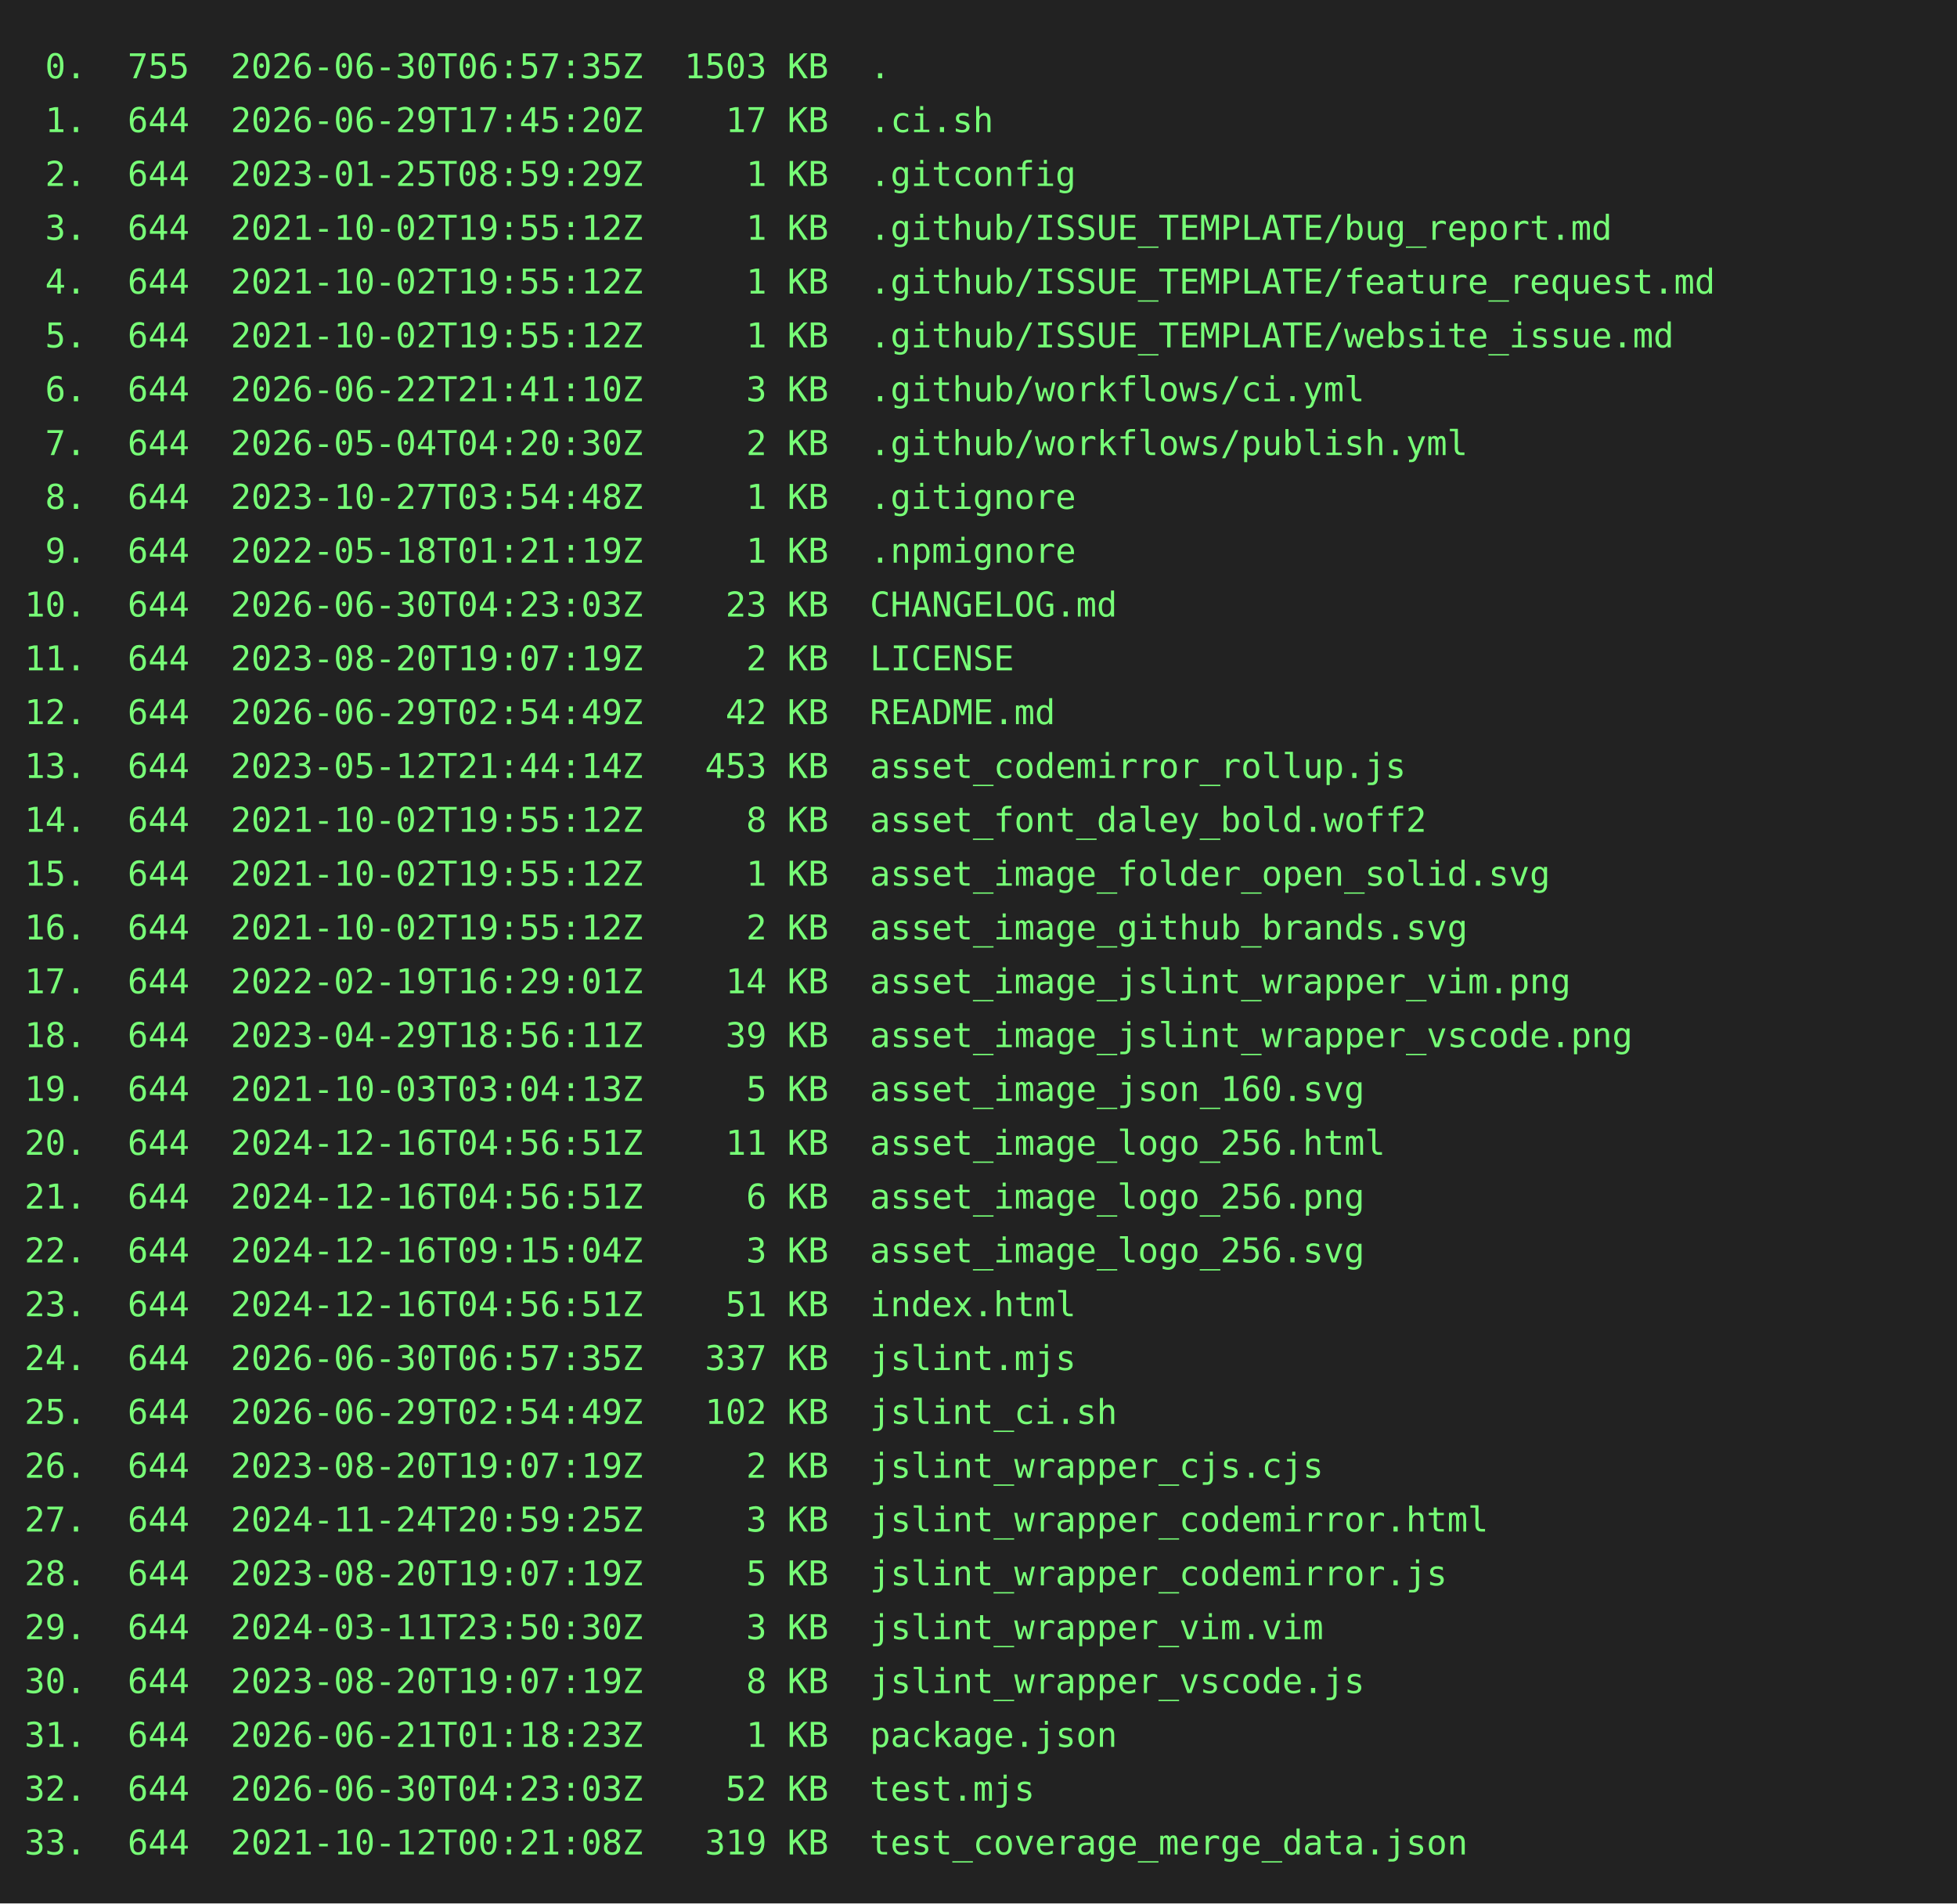
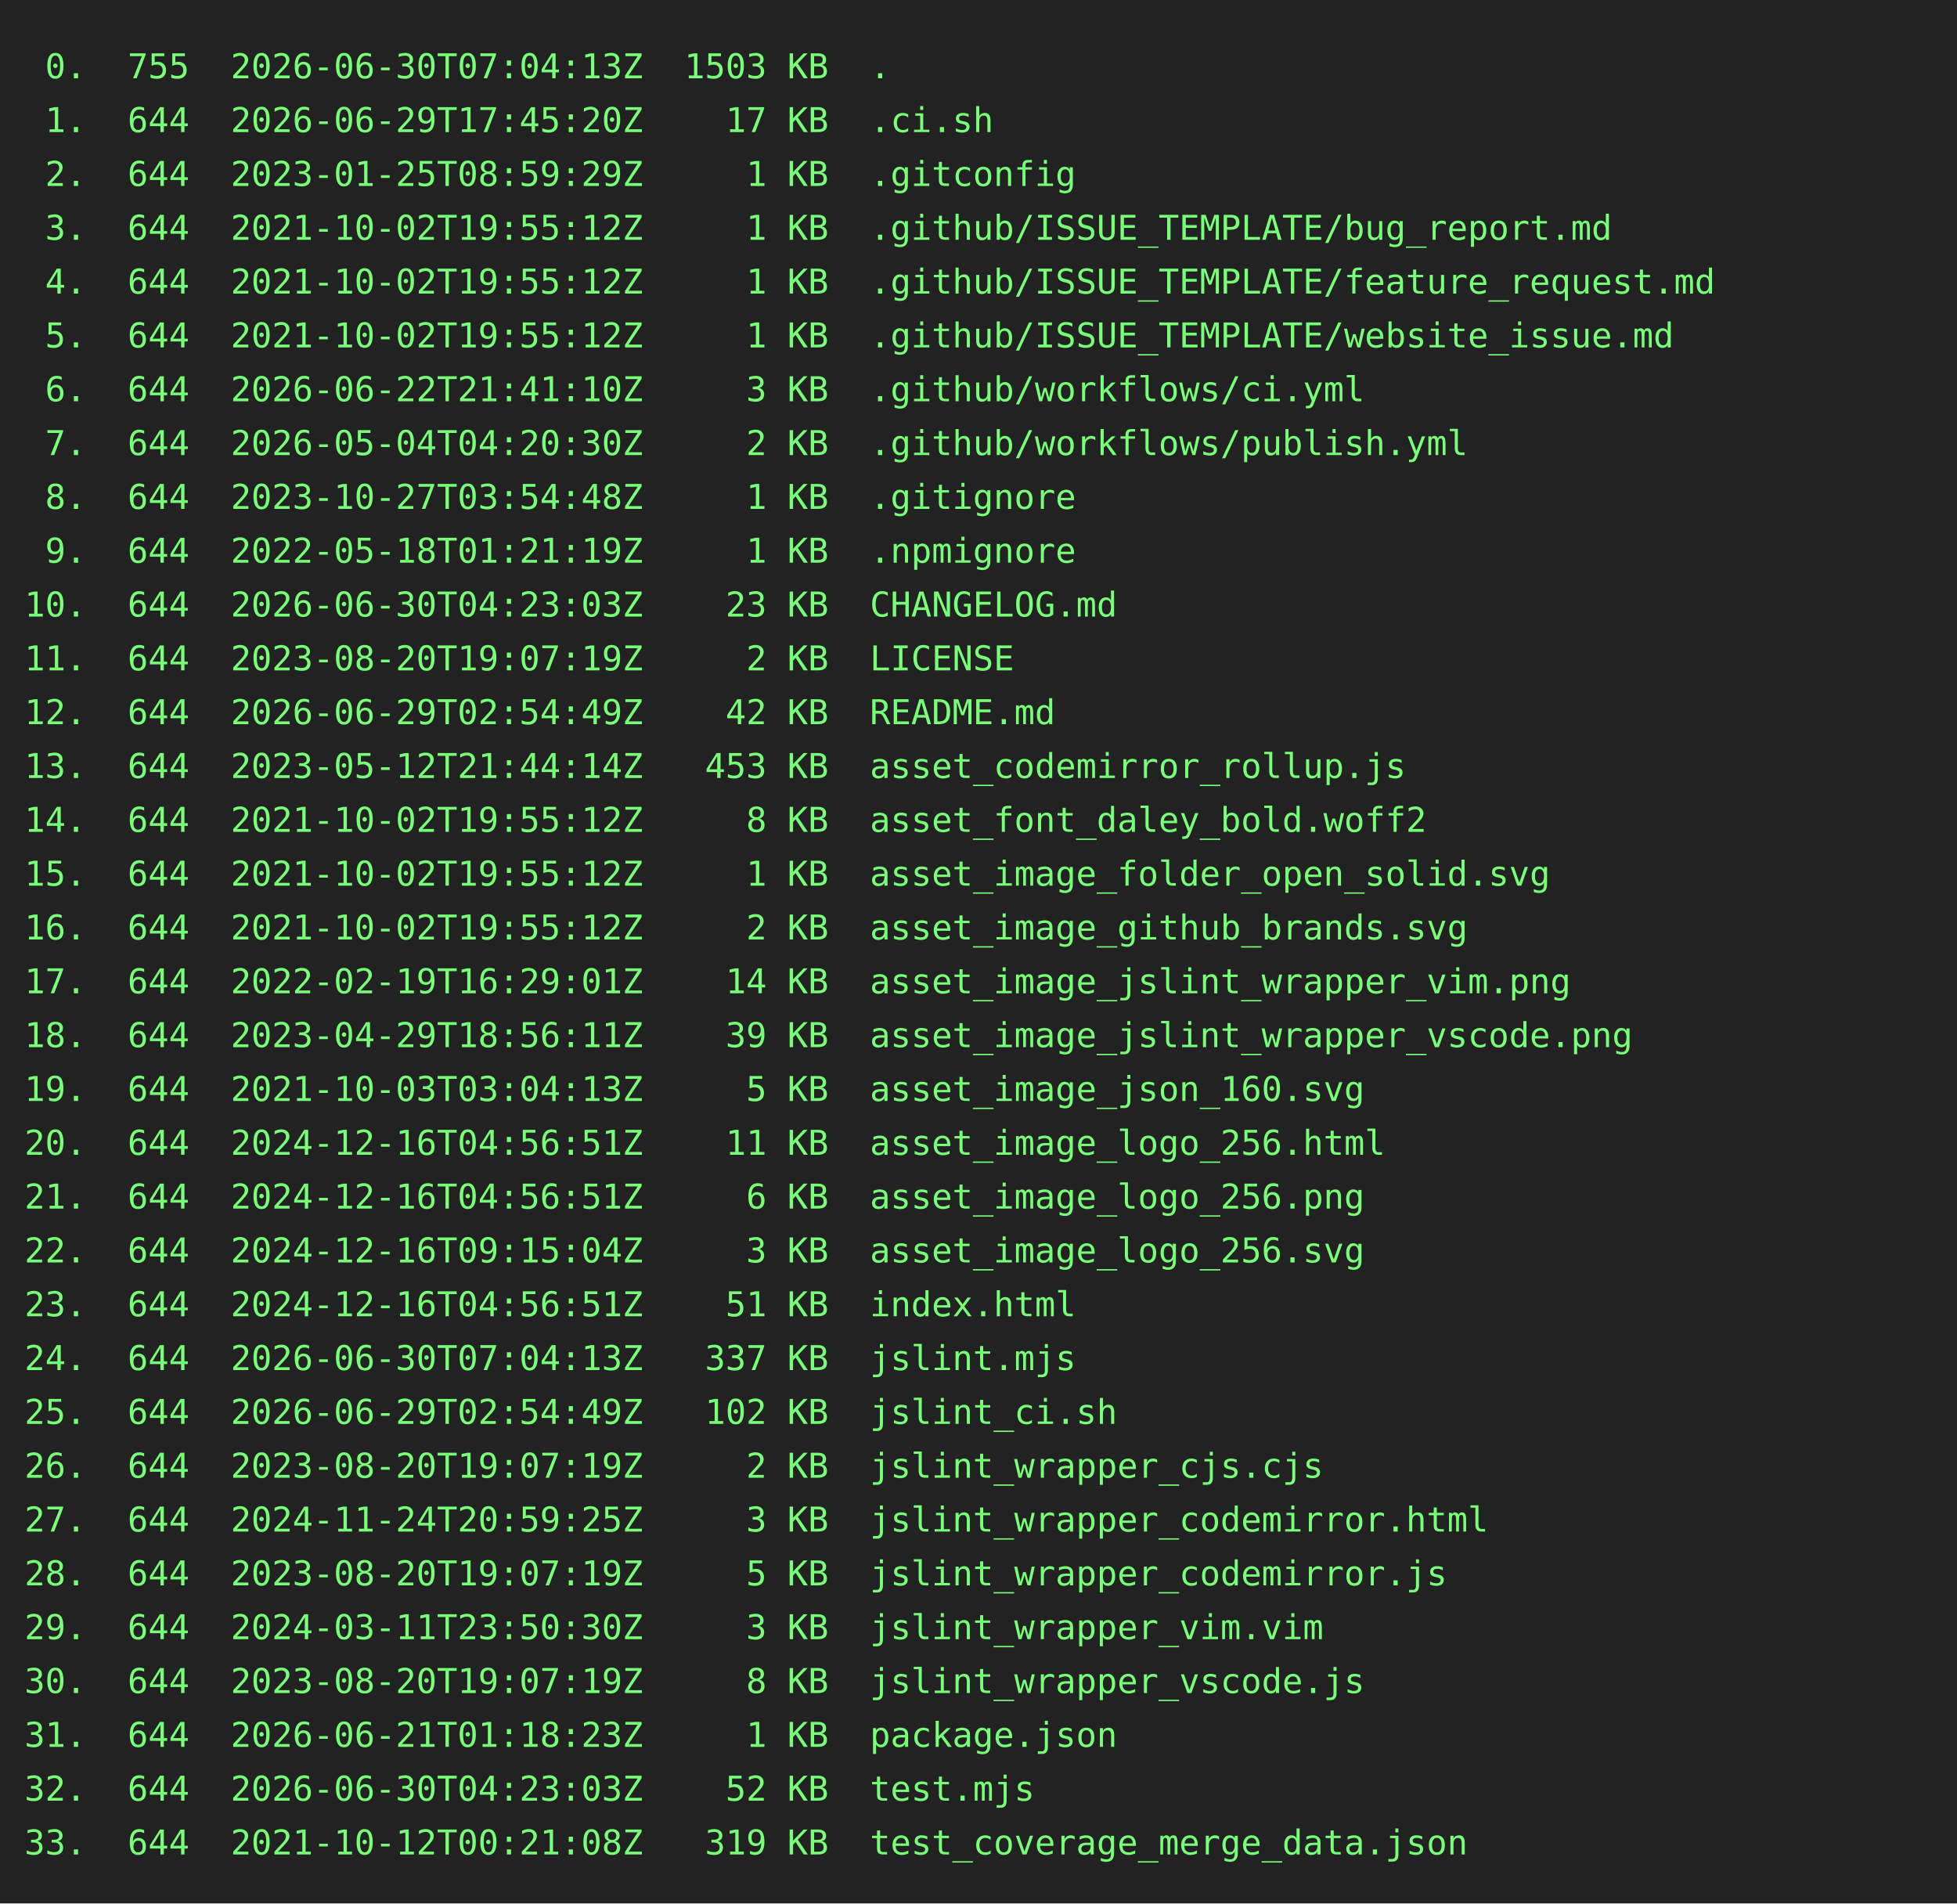
<svg xmlns="http://www.w3.org/2000/svg" height="778" width="800">
  <rect height="778" fill="#222" width="800" />
  <text fill="#7f7" font-family="consolas, menlo, monospace" font-size="14" xml:space="preserve">
-     <tspan lengthAdjust="spacingAndGlyphs" textLength="768" x="10" y="32"> 0.  755  2026-06-30T06:57:35Z  1503 KB  .                                                       </tspan>
+     <tspan lengthAdjust="spacingAndGlyphs" textLength="768" x="10" y="32"> 0.  755  2026-06-30T07:04:13Z  1503 KB  .                                                       </tspan>
    <tspan lengthAdjust="spacingAndGlyphs" textLength="768" x="10" y="54"> 1.  644  2026-06-29T17:45:20Z    17 KB  .ci.sh                                                  </tspan>
    <tspan lengthAdjust="spacingAndGlyphs" textLength="768" x="10" y="76"> 2.  644  2023-01-25T08:59:29Z     1 KB  .gitconfig                                              </tspan>
    <tspan lengthAdjust="spacingAndGlyphs" textLength="768" x="10" y="98"> 3.  644  2021-10-02T19:55:12Z     1 KB  .github/ISSUE_TEMPLATE/bug_report.md                    </tspan>
    <tspan lengthAdjust="spacingAndGlyphs" textLength="768" x="10" y="120"> 4.  644  2021-10-02T19:55:12Z     1 KB  .github/ISSUE_TEMPLATE/feature_request.md               </tspan>
    <tspan lengthAdjust="spacingAndGlyphs" textLength="768" x="10" y="142"> 5.  644  2021-10-02T19:55:12Z     1 KB  .github/ISSUE_TEMPLATE/website_issue.md                 </tspan>
    <tspan lengthAdjust="spacingAndGlyphs" textLength="768" x="10" y="164"> 6.  644  2026-06-22T21:41:10Z     3 KB  .github/workflows/ci.yml                                </tspan>
    <tspan lengthAdjust="spacingAndGlyphs" textLength="768" x="10" y="186"> 7.  644  2026-05-04T04:20:30Z     2 KB  .github/workflows/publish.yml                           </tspan>
    <tspan lengthAdjust="spacingAndGlyphs" textLength="768" x="10" y="208"> 8.  644  2023-10-27T03:54:48Z     1 KB  .gitignore                                              </tspan>
    <tspan lengthAdjust="spacingAndGlyphs" textLength="768" x="10" y="230"> 9.  644  2022-05-18T01:21:19Z     1 KB  .npmignore                                              </tspan>
    <tspan lengthAdjust="spacingAndGlyphs" textLength="768" x="10" y="252">10.  644  2026-06-30T04:23:03Z    23 KB  CHANGELOG.md                                            </tspan>
    <tspan lengthAdjust="spacingAndGlyphs" textLength="768" x="10" y="274">11.  644  2023-08-20T19:07:19Z     2 KB  LICENSE                                                 </tspan>
    <tspan lengthAdjust="spacingAndGlyphs" textLength="768" x="10" y="296">12.  644  2026-06-29T02:54:49Z    42 KB  README.md                                               </tspan>
    <tspan lengthAdjust="spacingAndGlyphs" textLength="768" x="10" y="318">13.  644  2023-05-12T21:44:14Z   453 KB  asset_codemirror_rollup.js                              </tspan>
    <tspan lengthAdjust="spacingAndGlyphs" textLength="768" x="10" y="340">14.  644  2021-10-02T19:55:12Z     8 KB  asset_font_daley_bold.woff2                             </tspan>
    <tspan lengthAdjust="spacingAndGlyphs" textLength="768" x="10" y="362">15.  644  2021-10-02T19:55:12Z     1 KB  asset_image_folder_open_solid.svg                       </tspan>
    <tspan lengthAdjust="spacingAndGlyphs" textLength="768" x="10" y="384">16.  644  2021-10-02T19:55:12Z     2 KB  asset_image_github_brands.svg                           </tspan>
    <tspan lengthAdjust="spacingAndGlyphs" textLength="768" x="10" y="406">17.  644  2022-02-19T16:29:01Z    14 KB  asset_image_jslint_wrapper_vim.png                      </tspan>
    <tspan lengthAdjust="spacingAndGlyphs" textLength="768" x="10" y="428">18.  644  2023-04-29T18:56:11Z    39 KB  asset_image_jslint_wrapper_vscode.png                   </tspan>
    <tspan lengthAdjust="spacingAndGlyphs" textLength="768" x="10" y="450">19.  644  2021-10-03T03:04:13Z     5 KB  asset_image_json_160.svg                                </tspan>
    <tspan lengthAdjust="spacingAndGlyphs" textLength="768" x="10" y="472">20.  644  2024-12-16T04:56:51Z    11 KB  asset_image_logo_256.html                               </tspan>
    <tspan lengthAdjust="spacingAndGlyphs" textLength="768" x="10" y="494">21.  644  2024-12-16T04:56:51Z     6 KB  asset_image_logo_256.png                                </tspan>
    <tspan lengthAdjust="spacingAndGlyphs" textLength="768" x="10" y="516">22.  644  2024-12-16T09:15:04Z     3 KB  asset_image_logo_256.svg                                </tspan>
    <tspan lengthAdjust="spacingAndGlyphs" textLength="768" x="10" y="538">23.  644  2024-12-16T04:56:51Z    51 KB  index.html                                              </tspan>
-     <tspan lengthAdjust="spacingAndGlyphs" textLength="768" x="10" y="560">24.  644  2026-06-30T06:57:35Z   337 KB  jslint.mjs                                              </tspan>
+     <tspan lengthAdjust="spacingAndGlyphs" textLength="768" x="10" y="560">24.  644  2026-06-30T07:04:13Z   337 KB  jslint.mjs                                              </tspan>
    <tspan lengthAdjust="spacingAndGlyphs" textLength="768" x="10" y="582">25.  644  2026-06-29T02:54:49Z   102 KB  jslint_ci.sh                                            </tspan>
    <tspan lengthAdjust="spacingAndGlyphs" textLength="768" x="10" y="604">26.  644  2023-08-20T19:07:19Z     2 KB  jslint_wrapper_cjs.cjs                                  </tspan>
    <tspan lengthAdjust="spacingAndGlyphs" textLength="768" x="10" y="626">27.  644  2024-11-24T20:59:25Z     3 KB  jslint_wrapper_codemirror.html                          </tspan>
    <tspan lengthAdjust="spacingAndGlyphs" textLength="768" x="10" y="648">28.  644  2023-08-20T19:07:19Z     5 KB  jslint_wrapper_codemirror.js                            </tspan>
    <tspan lengthAdjust="spacingAndGlyphs" textLength="768" x="10" y="670">29.  644  2024-03-11T23:50:30Z     3 KB  jslint_wrapper_vim.vim                                  </tspan>
    <tspan lengthAdjust="spacingAndGlyphs" textLength="768" x="10" y="692">30.  644  2023-08-20T19:07:19Z     8 KB  jslint_wrapper_vscode.js                                </tspan>
    <tspan lengthAdjust="spacingAndGlyphs" textLength="768" x="10" y="714">31.  644  2026-06-21T01:18:23Z     1 KB  package.json                                            </tspan>
    <tspan lengthAdjust="spacingAndGlyphs" textLength="768" x="10" y="736">32.  644  2026-06-30T04:23:03Z    52 KB  test.mjs                                                </tspan>
    <tspan lengthAdjust="spacingAndGlyphs" textLength="768" x="10" y="758">33.  644  2021-10-12T00:21:08Z   319 KB  test_coverage_merge_data.json                           </tspan>
  </text>
</svg>
